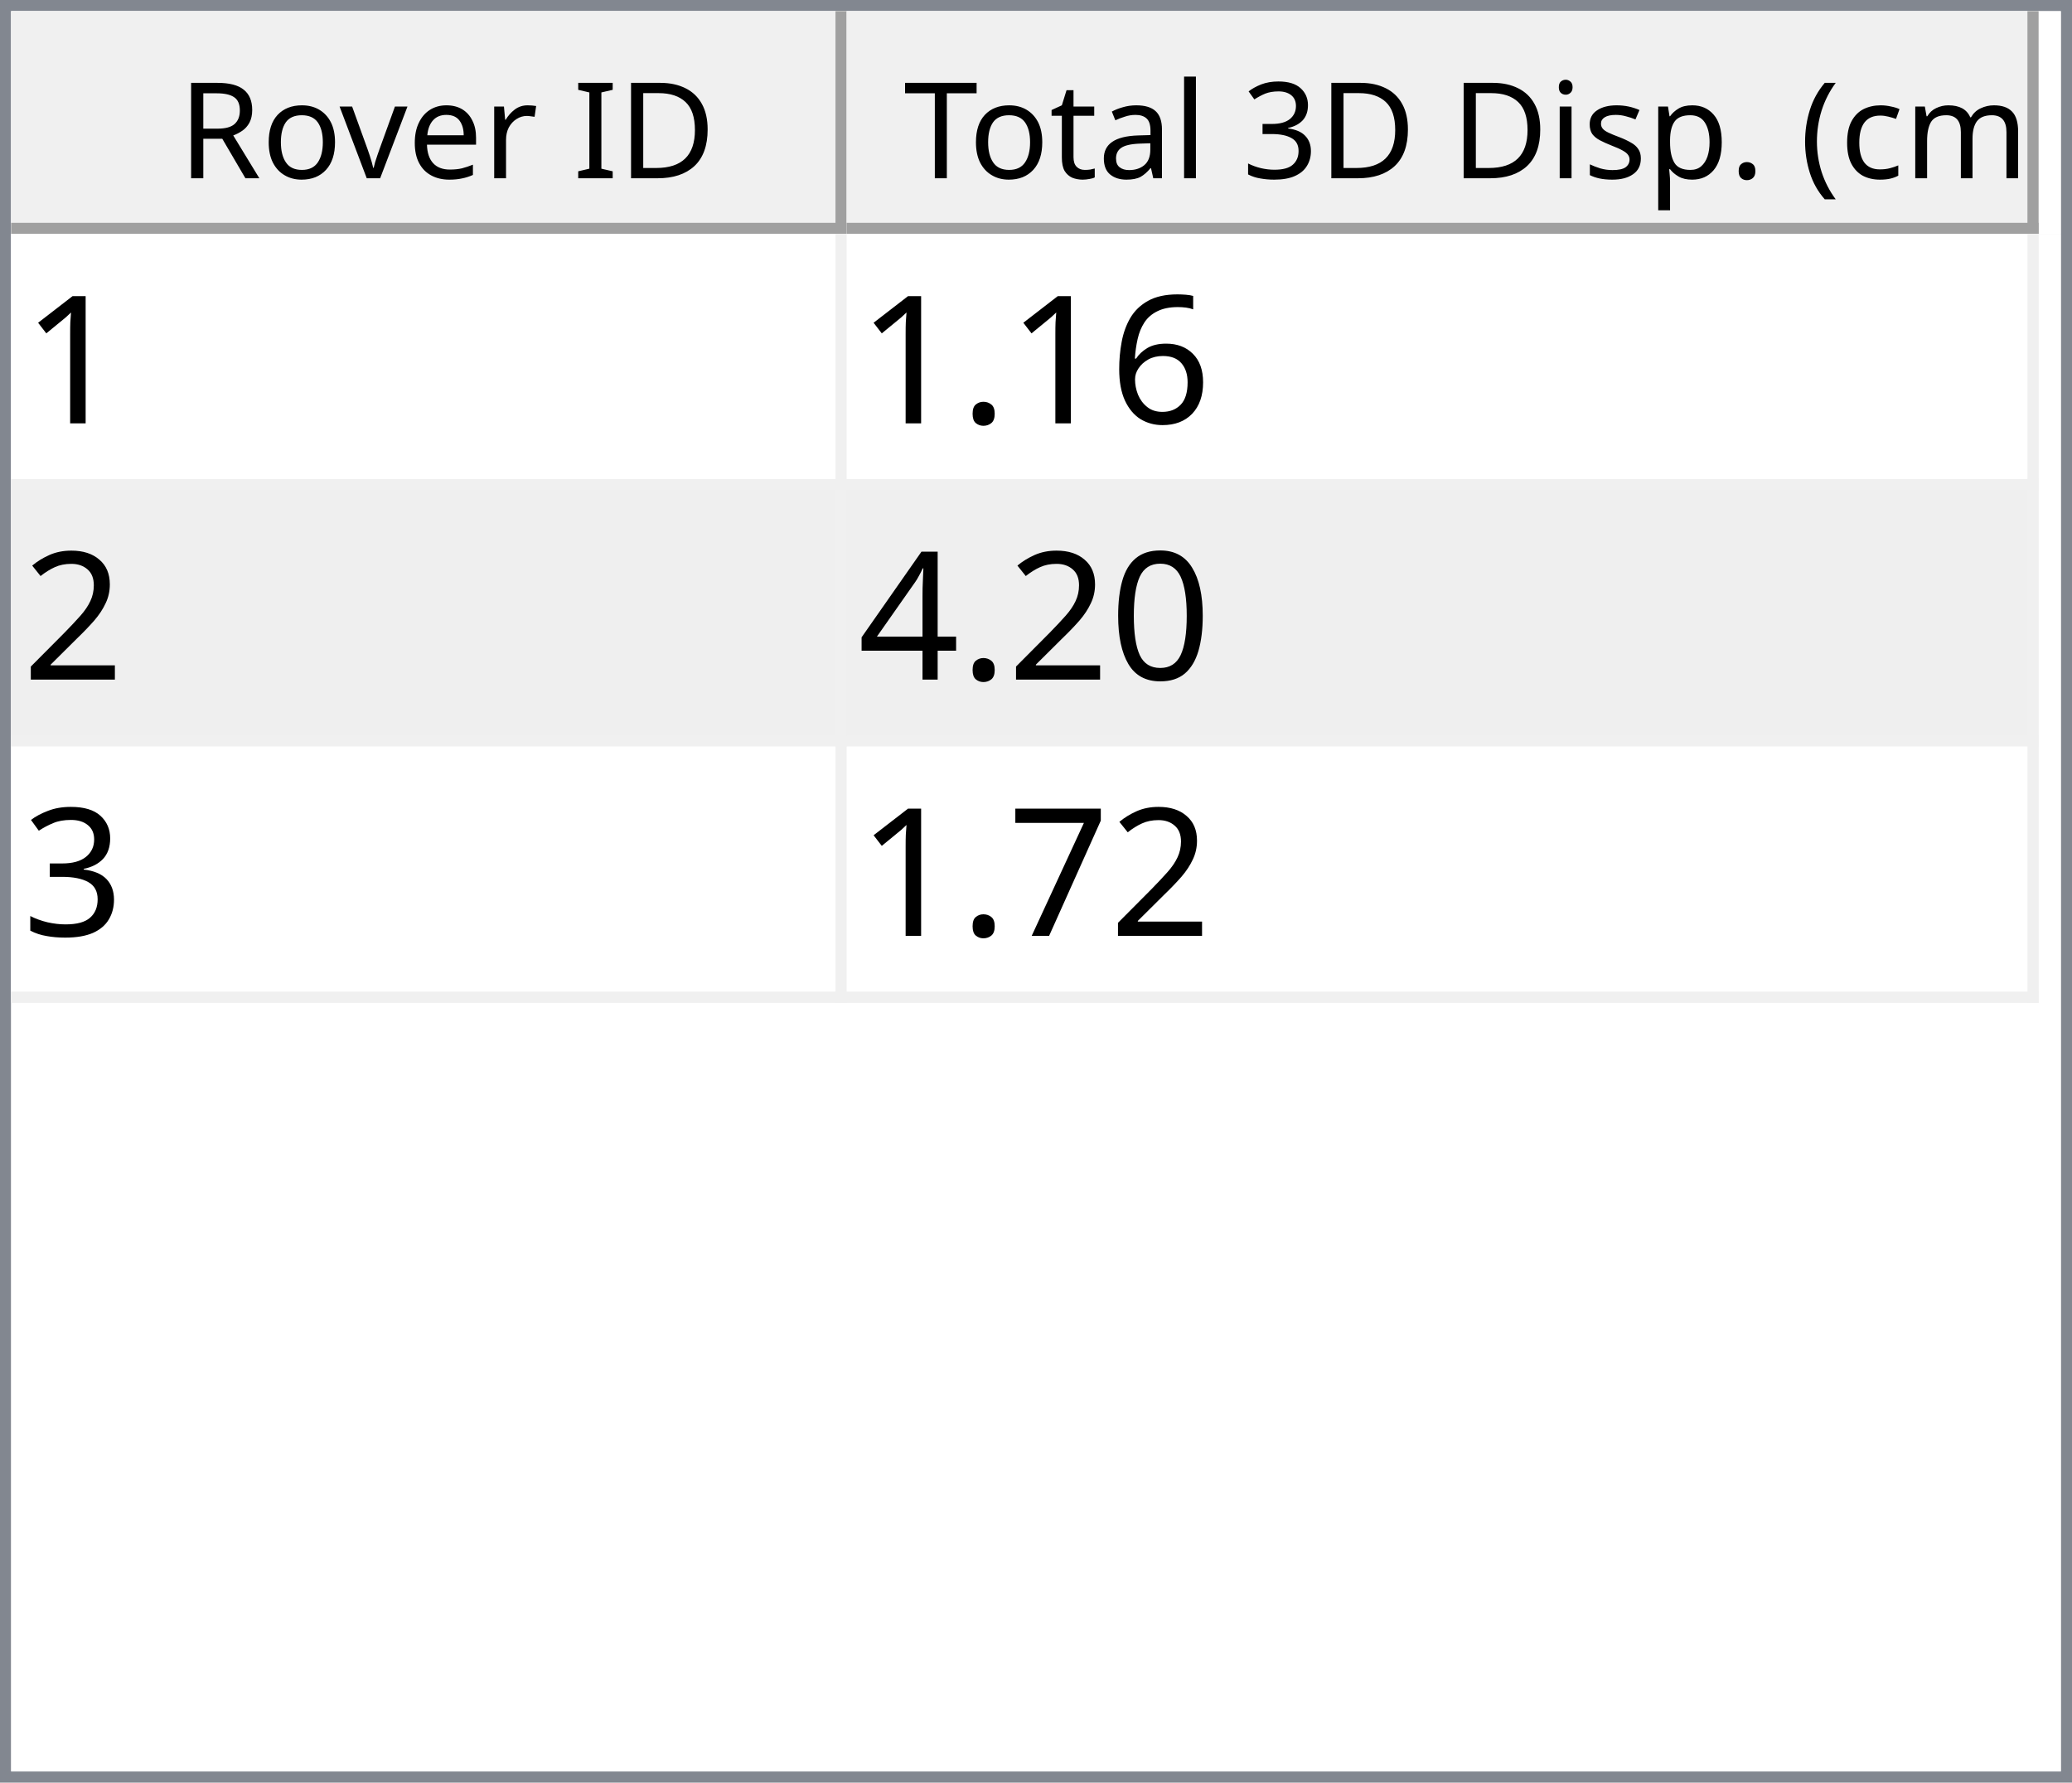
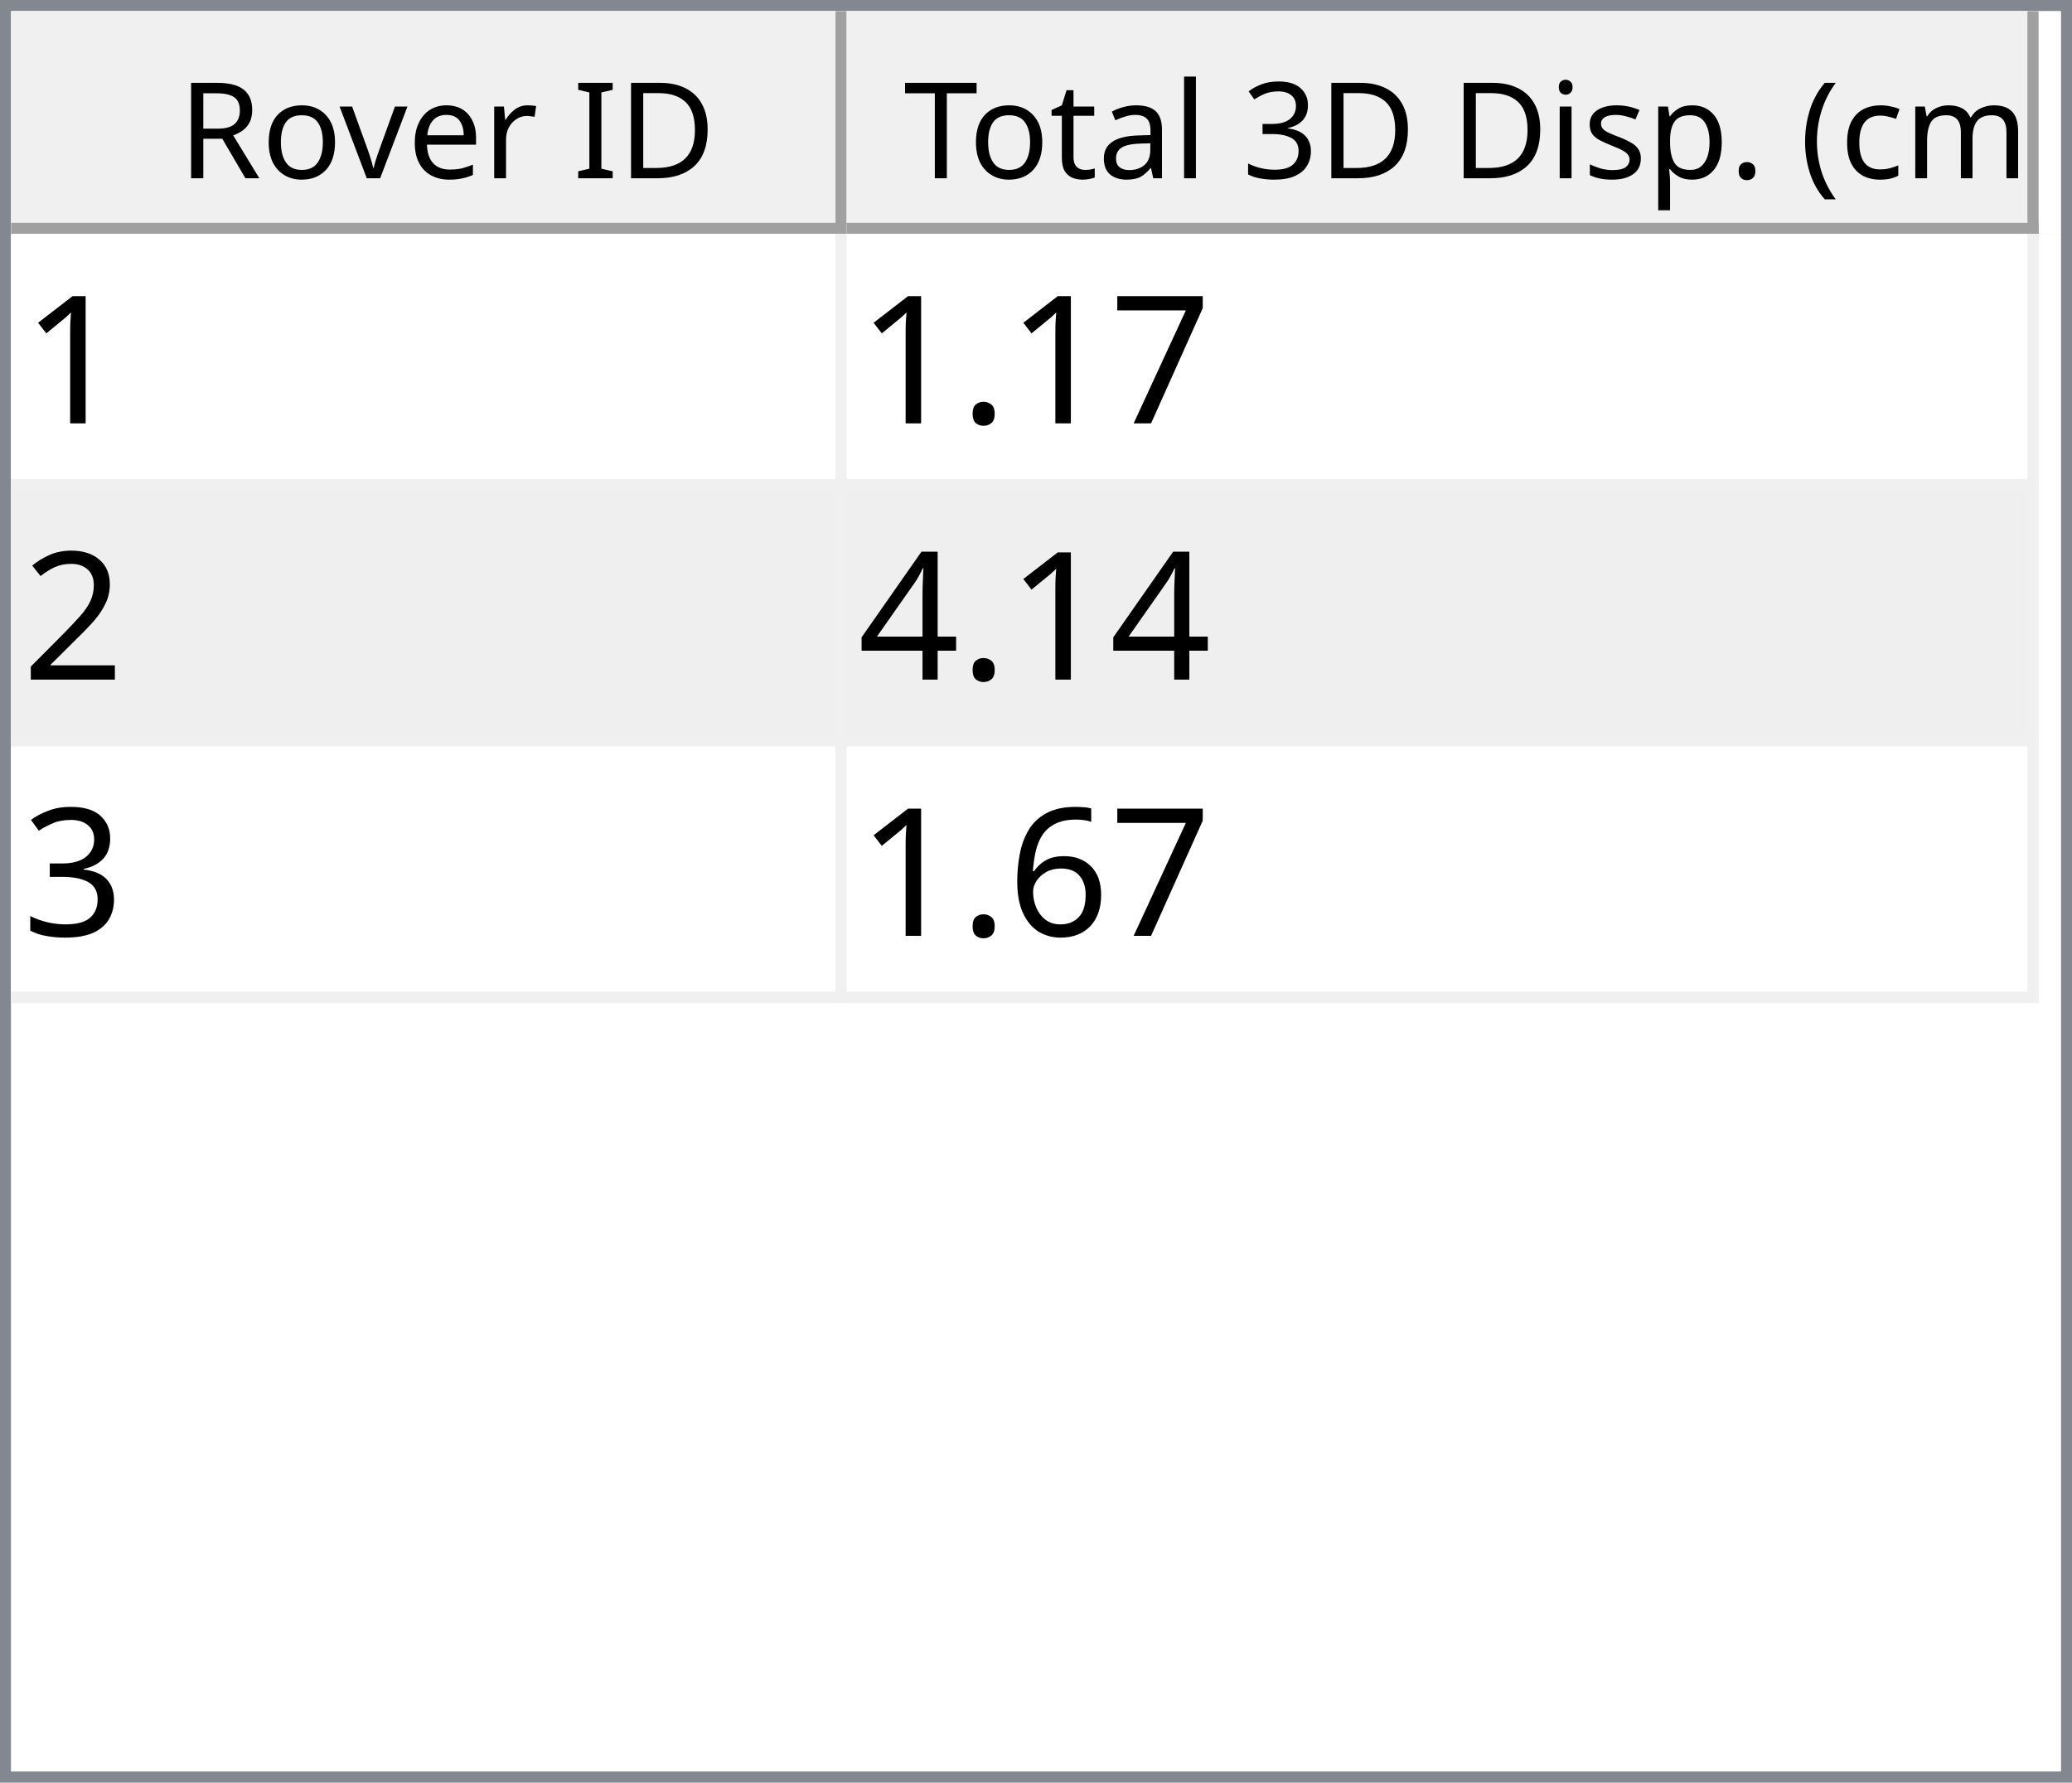
<svg xmlns="http://www.w3.org/2000/svg" style="fill-opacity:1; color-rendering:auto; color-interpolation:auto; text-rendering:auto; stroke:black; stroke-linecap:square; stroke-miterlimit:10; shape-rendering:auto; stroke-opacity:1; fill:black; stroke-dasharray:none; font-weight:normal; stroke-width:1; font-family:'Dialog'; font-style:normal; stroke-linejoin:miter; font-size:12px; stroke-dashoffset:0; image-rendering:auto;" width="186" height="160">
  <defs id="genericDefs" />
  <g>
    <defs id="defs1">
      <clipPath clipPathUnits="userSpaceOnUse" id="clipPath1">
        <path d="M0 0 L186 0 L186 160 L0 160 L0 0 Z" />
      </clipPath>
      <clipPath clipPathUnits="userSpaceOnUse" id="clipPath2">
        <path d="M0 0 L0 160 L186 160 L186 0 Z" />
      </clipPath>
      <clipPath clipPathUnits="userSpaceOnUse" id="clipPath3">
        <path d="M0 0 L0 20 L184 20 L184 0 Z" />
      </clipPath>
      <clipPath clipPathUnits="userSpaceOnUse" id="clipPath4">
        <path d="M0 0 L0 20 L75 20 L75 0 Z" />
      </clipPath>
      <clipPath clipPathUnits="userSpaceOnUse" id="clipPath5">
        <path d="M1 1 L1 19 L74 19 L74 1 Z" />
      </clipPath>
      <clipPath clipPathUnits="userSpaceOnUse" id="clipPath6">
        <path d="M0 0 L0 18 L73 18 L73 0 Z" />
      </clipPath>
      <clipPath clipPathUnits="userSpaceOnUse" id="clipPath7">
        <path d="M-0.5 -0.5 L-0.5 19.5 L74.5 19.5 L74.5 -0.5 Z" />
      </clipPath>
      <clipPath clipPathUnits="userSpaceOnUse" id="clipPath8">
        <path d="M0 0 L0 20 L107 20 L107 0 Z" />
      </clipPath>
      <clipPath clipPathUnits="userSpaceOnUse" id="clipPath9">
        <path d="M1 1 L1 19 L106 19 L106 1 Z" />
      </clipPath>
      <clipPath clipPathUnits="userSpaceOnUse" id="clipPath10">
        <path d="M0 0 L0 18 L105 18 L105 0 Z" />
      </clipPath>
      <clipPath clipPathUnits="userSpaceOnUse" id="clipPath11">
        <path d="M-0.5 -0.5 L-0.5 19.5 L106.5 19.5 L106.5 -0.5 Z" />
      </clipPath>
      <clipPath clipPathUnits="userSpaceOnUse" id="clipPath12">
        <path d="M0 0 L0 138 L184 138 L184 0 Z" />
      </clipPath>
      <clipPath clipPathUnits="userSpaceOnUse" id="clipPath13">
        <path d="M0 0 L0 69 L182 69 L182 0 Z" />
      </clipPath>
      <clipPath clipPathUnits="userSpaceOnUse" id="clipPath14">
        <path d="M-0.5 -0.5 L-0.5 68.5 L181.5 68.5 L181.5 -0.5 Z" />
      </clipPath>
      <clipPath clipPathUnits="userSpaceOnUse" id="clipPath15">
        <path d="M0 0 L0 22 L74 22 L74 0 Z" />
      </clipPath>
      <clipPath clipPathUnits="userSpaceOnUse" id="clipPath16">
        <path d="M0 0 L0 22 L106 22 L106 0 Z" />
      </clipPath>
      <font horiz-adv-x="64.551" id="font1">
        <font-face ascent="107.91" descent="25.098" units-per-em="100" style="font-style:normal; font-family:Segoe UI; font-weight:normal;" />
        <missing-glyph horiz-adv-x="64.551" d="M8.109 0 L8.109 68.266 L56.453 68.266 L56.453 0 L8.109 0 ZM15.328 7.234 L49.219 7.234 L49.219 61.031 L15.328 61.031 L15.328 7.234 Z" />
        <glyph unicode="D" horiz-adv-x="70.117" d="M9.188 0 L9.188 70.016 L28.516 70.016 Q65.531 70.016 65.531 35.891 Q65.531 19.672 55.25 9.836 Q44.969 0 27.734 0 L9.188 0 ZM17.391 62.594 L17.391 7.422 L27.828 7.422 Q41.609 7.422 49.273 14.797 Q56.938 22.172 56.938 35.688 Q56.938 62.594 28.328 62.594 L17.391 62.594 Z" />
        <glyph unicode="I" horiz-adv-x="26.611" d="M17.391 0 L9.188 0 L9.188 70.016 L17.391 70.016 L17.391 0 Z" />
        <glyph unicode=" " horiz-adv-x="27.393" d="" />
        <glyph unicode="r" horiz-adv-x="34.766" d="M34.188 41.891 Q32.078 43.5 28.125 43.5 Q23 43.5 19.555 38.672 Q16.109 33.844 16.109 25.484 L16.109 0 L8.109 0 L8.109 50 L16.109 50 L16.109 39.703 L16.312 39.703 Q18.016 44.969 21.531 47.922 Q25.047 50.875 29.391 50.875 Q32.516 50.875 34.188 50.203 L34.188 41.891 Z" />
        <glyph unicode="e" horiz-adv-x="52.295" d="M48.297 23 L12.984 23 Q13.188 14.656 17.484 10.109 Q21.781 5.562 29.297 5.562 Q37.75 5.562 44.828 11.141 L44.828 3.609 Q38.234 -1.172 27.391 -1.172 Q16.797 -1.172 10.742 5.641 Q4.688 12.453 4.688 24.812 Q4.688 36.469 11.305 43.82 Q17.922 51.172 27.734 51.172 Q37.547 51.172 42.922 44.828 Q48.297 38.484 48.297 27.203 L48.297 23 ZM40.094 29.781 Q40.047 36.719 36.75 40.578 Q33.453 44.438 27.594 44.438 Q21.922 44.438 17.969 40.383 Q14.016 36.328 13.094 29.781 L40.094 29.781 Z" />
        <glyph unicode="v" horiz-adv-x="47.9" d="M47.406 50 L27.484 0 L19.625 0 L0.688 50 L9.469 50 L22.172 13.672 Q23.578 9.672 23.922 6.688 L24.125 6.688 Q24.609 10.453 25.688 13.484 L38.969 50 L47.406 50 Z" />
        <glyph unicode="o" horiz-adv-x="58.594" d="M29 -1.172 Q17.922 -1.172 11.305 5.836 Q4.688 12.844 4.688 24.422 Q4.688 37.016 11.57 44.094 Q18.453 51.172 30.172 51.172 Q41.359 51.172 47.633 44.289 Q53.906 37.406 53.906 25.203 Q53.906 13.234 47.141 6.031 Q40.375 -1.172 29 -1.172 ZM29.594 44.438 Q21.875 44.438 17.383 39.188 Q12.891 33.938 12.891 24.703 Q12.891 15.828 17.43 10.695 Q21.969 5.562 29.594 5.562 Q37.359 5.562 41.531 10.594 Q45.703 15.625 45.703 24.906 Q45.703 34.281 41.531 39.359 Q37.359 44.438 29.594 44.438 Z" />
        <glyph unicode="R" horiz-adv-x="59.814" d="M59.375 0 L49.609 0 L37.891 19.625 Q36.281 22.359 34.766 24.289 Q33.25 26.219 31.664 27.438 Q30.078 28.656 28.25 29.219 Q26.422 29.781 24.125 29.781 L17.391 29.781 L17.391 0 L9.188 0 L9.188 70.016 L30.078 70.016 Q34.672 70.016 38.555 68.867 Q42.438 67.719 45.289 65.375 Q48.141 63.031 49.758 59.547 Q51.375 56.062 51.375 51.375 Q51.375 47.703 50.273 44.656 Q49.172 41.609 47.148 39.211 Q45.125 36.812 42.266 35.133 Q39.406 33.453 35.844 32.516 L35.844 32.328 Q37.594 31.547 38.891 30.547 Q40.188 29.547 41.359 28.18 Q42.531 26.812 43.68 25.078 Q44.828 23.344 46.234 21.047 L59.375 0 ZM17.391 62.594 L17.391 37.203 L28.516 37.203 Q31.594 37.203 34.203 38.133 Q36.812 39.062 38.719 40.797 Q40.625 42.531 41.703 45.047 Q42.781 47.562 42.781 50.688 Q42.781 56.297 39.141 59.445 Q35.5 62.594 28.609 62.594 L17.391 62.594 Z" />
        <glyph unicode=")" horiz-adv-x="30.176" d="M8.297 -15.922 L1.172 -15.922 Q16.406 2.344 16.406 26.812 Q16.406 51.469 1.078 70.016 L8.297 70.016 Q23.531 52.156 23.531 26.703 Q23.531 1.375 8.297 -15.922 Z" />
        <glyph unicode="m" horiz-adv-x="86.133" d="M79.109 0 L71.094 0 L71.094 28.719 Q71.094 37.016 68.531 40.727 Q65.969 44.438 59.906 44.438 Q54.781 44.438 51.195 39.75 Q47.609 35.062 47.609 28.516 L47.609 0 L39.594 0 L39.594 29.688 Q39.594 44.438 28.219 44.438 Q22.953 44.438 19.531 40.016 Q16.109 35.594 16.109 28.516 L16.109 0 L8.109 0 L8.109 50 L16.109 50 L16.109 42.094 L16.312 42.094 Q21.625 51.172 31.844 51.172 Q36.969 51.172 40.773 48.312 Q44.578 45.453 46 40.828 Q51.562 51.172 62.594 51.172 Q79.109 51.172 79.109 30.812 L79.109 0 Z" />
        <glyph unicode="c" horiz-adv-x="46.191" d="M42.188 2.297 Q36.422 -1.172 28.516 -1.172 Q17.828 -1.172 11.258 5.789 Q4.688 12.75 4.688 23.828 Q4.688 36.188 11.766 43.68 Q18.844 51.172 30.672 51.172 Q37.25 51.172 42.281 48.734 L42.281 40.531 Q36.719 44.438 30.375 44.438 Q22.703 44.438 17.797 38.945 Q12.891 33.453 12.891 24.516 Q12.891 15.719 17.508 10.641 Q22.125 5.562 29.891 5.562 Q36.422 5.562 42.188 9.906 L42.188 2.297 Z" />
        <glyph unicode="(" horiz-adv-x="30.176" d="M29.109 -15.922 L21.969 -15.922 Q6.844 1.375 6.844 26.703 Q6.844 52.156 21.969 70.016 L29.203 70.016 Q13.875 51.469 13.875 26.812 Q13.875 2.344 29.109 -15.922 Z" />
        <glyph unicode="." horiz-adv-x="21.68" d="M10.891 -1.078 Q8.641 -1.078 7.055 0.539 Q5.469 2.156 5.469 4.391 Q5.469 6.641 7.055 8.273 Q8.641 9.906 10.891 9.906 Q13.188 9.906 14.797 8.273 Q16.406 6.641 16.406 4.391 Q16.406 2.156 14.797 0.539 Q13.188 -1.078 10.891 -1.078 Z" />
        <glyph unicode="p" horiz-adv-x="58.789" d="M16.312 7.234 L16.109 7.234 L16.109 -23 L8.109 -23 L8.109 50 L16.109 50 L16.109 41.219 L16.312 41.219 Q22.219 51.172 33.594 51.172 Q43.266 51.172 48.688 44.461 Q54.109 37.75 54.109 26.469 Q54.109 13.922 48 6.375 Q41.891 -1.172 31.297 -1.172 Q21.578 -1.172 16.312 7.234 ZM16.109 27.391 L16.109 20.406 Q16.109 14.203 20.141 9.883 Q24.172 5.562 30.375 5.562 Q37.641 5.562 41.773 11.133 Q45.906 16.703 45.906 26.609 Q45.906 34.969 42.047 39.703 Q38.188 44.438 31.594 44.438 Q24.609 44.438 20.359 39.578 Q16.109 34.719 16.109 27.391 Z" />
        <glyph unicode="s" horiz-adv-x="42.432" d="M5.078 1.812 L5.078 10.406 Q11.625 5.562 19.484 5.562 Q30.031 5.562 30.031 12.594 Q30.031 14.594 29.125 15.992 Q28.219 17.391 26.68 18.461 Q25.141 19.531 23.07 20.383 Q21 21.234 18.609 22.172 Q15.281 23.484 12.766 24.828 Q10.25 26.172 8.57 27.859 Q6.891 29.547 6.031 31.695 Q5.172 33.844 5.172 36.719 Q5.172 40.234 6.789 42.945 Q8.406 45.656 11.086 47.484 Q13.766 49.312 17.211 50.242 Q20.656 51.172 24.312 51.172 Q30.812 51.172 35.938 48.922 L35.938 40.828 Q30.422 44.438 23.25 44.438 Q21 44.438 19.195 43.922 Q17.391 43.406 16.094 42.477 Q14.797 41.547 14.086 40.258 Q13.375 38.969 13.375 37.406 Q13.375 35.453 14.086 34.133 Q14.797 32.812 16.164 31.789 Q17.531 30.766 19.484 29.938 Q21.438 29.109 23.922 28.125 Q27.25 26.859 29.883 25.516 Q32.516 24.172 34.375 22.484 Q36.234 20.797 37.234 18.602 Q38.234 16.406 38.234 13.375 Q38.234 9.672 36.602 6.938 Q34.969 4.203 32.234 2.398 Q29.5 0.594 25.93 -0.289 Q22.359 -1.172 18.453 -1.172 Q10.75 -1.172 5.078 1.812 Z" />
        <glyph unicode="i" horiz-adv-x="24.219" d="M12.203 62.703 Q10.062 62.703 8.547 64.164 Q7.031 65.625 7.031 67.875 Q7.031 70.125 8.547 71.609 Q10.062 73.094 12.203 73.094 Q14.406 73.094 15.945 71.609 Q17.484 70.125 17.484 67.875 Q17.484 65.719 15.945 64.211 Q14.406 62.703 12.203 62.703 ZM16.109 0 L8.109 0 L8.109 50 L16.109 50 L16.109 0 Z" />
        <glyph unicode="3" horiz-adv-x="53.906" d="M46.531 19.828 Q46.531 15.094 44.75 11.211 Q42.969 7.328 39.719 4.57 Q36.469 1.812 31.93 0.297 Q27.391 -1.219 21.922 -1.219 Q11.922 -1.219 6 2.594 L6 11.188 Q13.094 5.609 22.219 5.609 Q25.875 5.609 28.828 6.539 Q31.781 7.469 33.906 9.227 Q36.031 10.984 37.18 13.477 Q38.328 15.969 38.328 19.094 Q38.328 32.812 18.797 32.812 L12.984 32.812 L12.984 39.594 L18.5 39.594 Q35.797 39.594 35.797 52.484 Q35.797 64.406 22.609 64.406 Q15.188 64.406 8.688 59.422 L8.688 67.188 Q15.375 71.188 24.609 71.188 Q29 71.188 32.57 69.969 Q36.141 68.75 38.68 66.555 Q41.219 64.359 42.609 61.281 Q44 58.203 44 54.5 Q44 40.672 30.031 36.719 L30.031 36.531 Q33.594 36.141 36.625 34.797 Q39.656 33.453 41.852 31.305 Q44.047 29.156 45.289 26.25 Q46.531 23.344 46.531 19.828 Z" />
        <glyph unicode="l" horiz-adv-x="24.219" d="M16.109 0 L8.109 0 L8.109 74.031 L16.109 74.031 L16.109 0 Z" />
        <glyph unicode="a" horiz-adv-x="50.879" d="M43.891 0 L35.891 0 L35.891 7.812 L35.688 7.812 Q30.469 -1.172 20.312 -1.172 Q12.844 -1.172 8.617 2.781 Q4.391 6.734 4.391 13.281 Q4.391 27.297 20.906 29.594 L35.891 31.688 Q35.891 44.438 25.594 44.438 Q16.547 44.438 9.281 38.281 L9.281 46.484 Q16.656 51.172 26.266 51.172 Q43.891 51.172 43.891 32.516 L43.891 0 ZM35.891 25.297 L23.828 23.641 Q18.266 22.859 15.43 20.875 Q12.594 18.891 12.594 13.875 Q12.594 10.203 15.211 7.883 Q17.828 5.562 22.172 5.562 Q28.125 5.562 32.008 9.742 Q35.891 13.922 35.891 20.312 L35.891 25.297 Z" />
        <glyph unicode="t" horiz-adv-x="33.887" d="M31.297 0.484 Q28.469 -1.078 23.828 -1.078 Q10.688 -1.078 10.688 13.578 L10.688 43.172 L2.094 43.172 L2.094 50 L10.688 50 L10.688 62.203 L18.703 64.797 L18.703 50 L31.297 50 L31.297 43.172 L18.703 43.172 L18.703 14.984 Q18.703 9.969 20.414 7.82 Q22.125 5.672 26.078 5.672 Q29.109 5.672 31.297 7.328 L31.297 0.484 Z" />
        <glyph unicode="T" horiz-adv-x="52.393" d="M50.594 62.594 L30.375 62.594 L30.375 0 L22.172 0 L22.172 62.594 L2 62.594 L2 70.016 L50.594 70.016 L50.594 62.594 Z" />
      </font>
      <font horiz-adv-x="75.0" id="font2">
        <font-face ascent="100.537" descent="21.973" units-per-em="100" style="font-style:normal; font-family:sans-serif; font-weight:normal;" />
        <missing-glyph horiz-adv-x="75.0" d="M12.5 0 L12.5 62.5 L62.5 62.5 L62.5 0 L12.5 0 ZM14.062 1.562 L60.938 1.562 L60.938 60.938 L14.062 60.938 L14.062 1.562 Z" />
        <glyph unicode="1" horiz-adv-x="55.615" d="M37.25 0 L28.469 0 L28.469 56 Q25.297 52.984 20.141 49.953 Q14.984 46.922 10.891 45.406 L10.891 53.906 Q18.266 57.375 23.781 62.305 Q29.297 67.234 31.594 71.875 L37.25 71.875 L37.25 0 Z" />
-         <glyph unicode="6" horiz-adv-x="55.615" d="M49.75 54.047 L41.016 53.375 Q39.844 58.547 37.703 60.891 Q34.125 64.656 28.906 64.656 Q24.703 64.656 21.531 62.312 Q17.391 59.281 14.992 53.469 Q12.594 47.656 12.5 36.922 Q15.672 41.75 20.266 44.094 Q24.859 46.438 29.891 46.438 Q38.672 46.438 44.852 39.969 Q51.031 33.5 51.031 23.25 Q51.031 16.5 48.125 10.719 Q45.219 4.938 40.141 1.859 Q35.062 -1.219 28.609 -1.219 Q17.625 -1.219 10.695 6.859 Q3.766 14.938 3.766 33.5 Q3.766 54.25 11.422 63.672 Q18.109 71.875 29.438 71.875 Q37.891 71.875 43.289 67.141 Q48.688 62.406 49.75 54.047 ZM13.875 23.188 Q13.875 18.656 15.797 14.508 Q17.719 10.359 21.188 8.18 Q24.656 6 28.469 6 Q34.031 6 38.039 10.492 Q42.047 14.984 42.047 22.703 Q42.047 30.125 38.086 34.398 Q34.125 38.672 28.125 38.672 Q22.172 38.672 18.023 34.398 Q13.875 30.125 13.875 23.188 Z" />
+         <glyph unicode="7" horiz-adv-x="55.615" d="M4.734 62.203 L4.734 70.656 L51.078 70.656 L51.078 63.812 Q44.234 56.547 37.523 44.484 Q30.812 32.422 27.156 19.672 Q24.516 10.688 23.781 0 L14.75 0 Q14.891 8.453 18.062 20.414 Q21.234 32.375 27.172 43.484 Q33.109 54.594 39.797 62.203 L4.734 62.203 Z" />
        <glyph unicode="." horiz-adv-x="27.783" d="M9.078 0 L9.078 10.016 L19.094 10.016 L19.094 0 L9.078 0 Z" />
        <glyph unicode="2" horiz-adv-x="55.615" d="M50.344 8.453 L50.344 0 L3.031 0 Q2.938 3.172 4.047 6.109 Q5.859 10.938 9.836 15.625 Q13.812 20.312 21.344 26.469 Q33.016 36.031 37.117 41.625 Q41.219 47.219 41.219 52.203 Q41.219 57.422 37.477 61.008 Q33.734 64.594 27.734 64.594 Q21.391 64.594 17.578 60.789 Q13.766 56.984 13.719 50.25 L4.688 51.172 Q5.609 61.281 11.664 66.578 Q17.719 71.875 27.938 71.875 Q38.234 71.875 44.242 66.164 Q50.25 60.453 50.25 52 Q50.25 47.703 48.492 43.555 Q46.734 39.406 42.656 34.812 Q38.578 30.219 29.109 22.219 Q21.188 15.578 18.945 13.211 Q16.703 10.844 15.234 8.453 L50.344 8.453 Z" />
-         <glyph unicode="0" horiz-adv-x="55.615" d="M4.156 35.297 Q4.156 48 6.766 55.742 Q9.375 63.484 14.523 67.68 Q19.672 71.875 27.484 71.875 Q33.25 71.875 37.594 69.555 Q41.938 67.234 44.773 62.867 Q47.609 58.5 49.219 52.227 Q50.828 45.953 50.828 35.297 Q50.828 22.703 48.242 14.969 Q45.656 7.234 40.508 3.008 Q35.359 -1.219 27.484 -1.219 Q17.141 -1.219 11.234 6.203 Q4.156 15.141 4.156 35.297 ZM13.188 35.297 Q13.188 17.672 17.312 11.836 Q21.438 6 27.484 6 Q33.547 6 37.672 11.859 Q41.797 17.719 41.797 35.297 Q41.797 52.984 37.672 58.789 Q33.547 64.594 27.391 64.594 Q21.344 64.594 17.719 59.469 Q13.188 52.938 13.188 35.297 Z" />
        <glyph unicode="4" horiz-adv-x="55.615" d="M32.328 0 L32.328 17.141 L1.266 17.141 L1.266 25.203 L33.938 71.578 L41.109 71.578 L41.109 25.203 L50.781 25.203 L50.781 17.141 L41.109 17.141 L41.109 0 L32.328 0 ZM32.328 25.203 L32.328 57.469 L9.906 25.203 L32.328 25.203 Z" />
        <glyph unicode="3" horiz-adv-x="55.615" d="M4.203 18.891 L12.984 20.062 Q14.5 12.594 18.141 9.297 Q21.781 6 27 6 Q33.203 6 37.477 10.297 Q41.75 14.594 41.75 20.953 Q41.75 27 37.797 30.93 Q33.844 34.859 27.734 34.859 Q25.25 34.859 21.531 33.891 L22.516 41.609 Q23.391 41.5 23.922 41.5 Q29.547 41.5 34.039 44.43 Q38.531 47.359 38.531 53.469 Q38.531 58.297 35.258 61.477 Q31.984 64.656 26.812 64.656 Q21.688 64.656 18.266 61.43 Q14.844 58.203 13.875 51.766 L5.078 53.328 Q6.688 62.156 12.398 67.016 Q18.109 71.875 26.609 71.875 Q32.469 71.875 37.398 69.359 Q42.328 66.844 44.945 62.5 Q47.562 58.156 47.562 53.266 Q47.562 48.641 45.07 44.828 Q42.578 41.016 37.703 38.766 Q44.047 37.312 47.562 32.695 Q51.078 28.078 51.078 21.141 Q51.078 11.766 44.242 5.25 Q37.406 -1.266 26.953 -1.266 Q17.531 -1.266 11.305 4.352 Q5.078 9.969 4.203 18.891 Z" />
-         <glyph unicode="7" horiz-adv-x="55.615" d="M4.734 62.203 L4.734 70.656 L51.078 70.656 L51.078 63.812 Q44.234 56.547 37.523 44.484 Q30.812 32.422 27.156 19.672 Q24.516 10.688 23.781 0 L14.75 0 Q14.891 8.453 18.062 20.414 Q21.234 32.375 27.172 43.484 Q33.109 54.594 39.797 62.203 L4.734 62.203 Z" />
+         <glyph unicode="6" horiz-adv-x="55.615" d="M49.75 54.047 L41.016 53.375 Q39.844 58.547 37.703 60.891 Q34.125 64.656 28.906 64.656 Q24.703 64.656 21.531 62.312 Q17.391 59.281 14.992 53.469 Q12.594 47.656 12.5 36.922 Q15.672 41.75 20.266 44.094 Q24.859 46.438 29.891 46.438 Q38.672 46.438 44.852 39.969 Q51.031 33.5 51.031 23.25 Q51.031 16.5 48.125 10.719 Q45.219 4.938 40.141 1.859 Q35.062 -1.219 28.609 -1.219 Q17.625 -1.219 10.695 6.859 Q3.766 14.938 3.766 33.5 Q3.766 54.25 11.422 63.672 Q18.109 71.875 29.438 71.875 Q37.891 71.875 43.289 67.141 Q48.688 62.406 49.75 54.047 ZM13.875 23.188 Q13.875 18.656 15.797 14.508 Q17.719 10.359 21.188 8.18 Q24.656 6 28.469 6 Q34.031 6 38.039 10.492 Q42.047 14.984 42.047 22.703 Q42.047 30.125 38.086 34.398 Q34.125 38.672 28.125 38.672 Q22.172 38.672 18.023 34.398 Q13.875 30.125 13.875 23.188 Z" />
      </font>
    </defs>
    <g style="fill:white; stroke:white;">
      <rect x="0" y="0" width="186" style="clip-path:url(#clipPath1); stroke:none;" height="160" />
    </g>
    <g style="fill:white; text-rendering:optimizeSpeed; color-rendering:optimizeSpeed; image-rendering:optimizeSpeed; shape-rendering:crispEdges; stroke:white; color-interpolation:sRGB;">
      <rect x="0" width="186" height="160" y="0" style="stroke:none;" />
      <path style="stroke:none;" d="M0 160 L186 160 L186 0 L0 0 Z" />
    </g>
    <g style="fill:rgb(240,240,240); font-family:'Segoe UI'; stroke:rgb(240,240,240);">
      <rect x="0" y="0" width="186" style="clip-path:url(#clipPath2); stroke:none;" height="160" />
    </g>
    <g style="fill:rgb(130,135,144); font-family:'Segoe UI'; stroke:rgb(130,135,144);">
      <path d="M0 0 L186 0 L186 160 L0 160 L0 0 ZM1 1 L185 1 L185 159 L1 159 L1 1 Z" style="fill-rule:evenodd; clip-path:url(#clipPath2); stroke:none;" />
    </g>
    <g style="fill:white; font-family:'Segoe UI'; stroke:white;" transform="translate(1,1)">
      <rect x="0" y="0" width="184" style="clip-path:url(#clipPath3); stroke:none;" height="20" />
    </g>
    <g style="fill:rgb(240,240,240); font-family:'Segoe UI'; stroke:rgb(240,240,240);" transform="translate(1,1)">
      <rect x="0" y="0" width="75" style="clip-path:url(#clipPath4); stroke:none;" height="20" />
    </g>
    <g style="font-family:'Segoe UI';" transform="translate(2,2)">
      <text x="14" xml:space="preserve" y="14" style="clip-path:url(#clipPath6); stroke:none;">Rover ID</text>
    </g>
    <g style="fill:rgb(160,160,160); font-family:'Segoe UI'; stroke:rgb(160,160,160); stroke-linejoin:bevel;" transform="translate(1.5,1.5)">
      <line x1="74" x2="74" y1="0" style="fill:none; clip-path:url(#clipPath7);" y2="19" />
    </g>
    <g style="fill:rgb(160,160,160); font-family:'Segoe UI'; stroke:rgb(160,160,160); stroke-linejoin:bevel;" transform="matrix(1,0,0,1,1,1) translate(0.5,0.5)">
      <line x1="0" x2="74" y1="19" style="fill:none; clip-path:url(#clipPath7);" y2="19" />
    </g>
    <g style="fill:rgb(240,240,240); font-family:'Segoe UI'; stroke:rgb(240,240,240);" transform="translate(76,1)">
      <rect x="0" y="0" width="107" style="clip-path:url(#clipPath8); stroke:none;" height="20" />
    </g>
    <g style="font-family:'Segoe UI';" transform="translate(77,2)">
      <text x="1" xml:space="preserve" y="14" style="clip-path:url(#clipPath10); stroke:none;"> Total 3D Disp. (cm)</text>
    </g>
    <g style="fill:rgb(160,160,160); font-family:'Segoe UI'; stroke:rgb(160,160,160); stroke-linejoin:bevel;" transform="translate(76.5,1.5)">
      <line x1="106" x2="106" y1="0" style="fill:none; clip-path:url(#clipPath11);" y2="19" />
    </g>
    <g style="fill:rgb(160,160,160); font-family:'Segoe UI'; stroke:rgb(160,160,160); stroke-linejoin:bevel;" transform="matrix(1,0,0,1,76,1) translate(0.5,0.5)">
      <line x1="0" x2="106" y1="19" style="fill:none; clip-path:url(#clipPath11);" y2="19" />
    </g>
    <g style="fill:white; font-family:'Segoe UI'; stroke:white;" transform="translate(1,21)">
      <rect x="0" y="0" width="184" style="clip-path:url(#clipPath12); stroke:none;" height="138" />
    </g>
    <g style="fill:rgb(240,240,240); font-size:16px; font-family:sans-serif; stroke:rgb(240,240,240);" transform="translate(1,21)">
      <rect x="0" y="0" width="182" style="clip-path:url(#clipPath13); stroke:none;" height="69" />
      <line transform="translate(0.5,0.5)" x1="0" x2="181" y1="22" style="clip-path:url(#clipPath14); fill:none; stroke-linejoin:bevel;" y2="22" />
    </g>
    <g transform="matrix(1,0,0,1,1,21) translate(0.5,0.5)" style="fill:rgb(240,240,240); font-size:16px; font-family:sans-serif; stroke:rgb(240,240,240); stroke-linejoin:bevel;">
      <line x1="0" x2="181" y1="45" style="fill:none; clip-path:url(#clipPath14);" y2="45" />
    </g>
    <g transform="matrix(1,0,0,1,1,21) translate(0.5,0.5)" style="fill:rgb(240,240,240); font-size:16px; font-family:sans-serif; stroke:rgb(240,240,240); stroke-linejoin:bevel;">
      <line x1="0" x2="181" y1="68" style="fill:none; clip-path:url(#clipPath14);" y2="68" />
    </g>
    <g transform="matrix(1,0,0,1,1,21) translate(0.5,0.5)" style="fill:rgb(240,240,240); font-size:16px; font-family:sans-serif; stroke:rgb(240,240,240); stroke-linejoin:bevel;">
      <line x1="74" x2="74" y1="0" style="fill:none; clip-path:url(#clipPath14);" y2="68" />
    </g>
    <g transform="matrix(1,0,0,1,1,21) translate(0.5,0.5)" style="fill:rgb(240,240,240); font-size:16px; font-family:sans-serif; stroke:rgb(240,240,240); stroke-linejoin:bevel;">
      <line x1="181" x2="181" y1="0" style="fill:none; clip-path:url(#clipPath14);" y2="68" />
    </g>
    <g style="fill:white; font-size:16px; font-family:sans-serif; stroke:white;" transform="matrix(1,0,0,1,1,21)">
      <rect x="0" y="0" width="74" style="clip-path:url(#clipPath15); stroke:none;" height="22" />
      <text x="1" y="17" style="fill:black; clip-path:url(#clipPath15); stroke:none;" xml:space="preserve">1</text>
    </g>
    <g style="fill:white; font-size:16px; font-family:sans-serif; stroke:white;" transform="matrix(1,0,0,1,1,21) translate(75,0)">
      <rect x="0" y="0" width="106" style="clip-path:url(#clipPath16); stroke:none;" height="22" />
-       <text x="1" y="17" style="fill:black; clip-path:url(#clipPath16); stroke:none;" xml:space="preserve">1.16</text>
+       <text x="1" y="17" style="fill:black; clip-path:url(#clipPath16); stroke:none;" xml:space="preserve">1.17</text>
    </g>
    <g style="fill:rgb(239,239,239); font-size:16px; font-family:sans-serif; stroke:rgb(239,239,239);" transform="matrix(1,0,0,1,1,21) translate(0,23)">
      <rect x="0" y="0" width="74" style="clip-path:url(#clipPath15); stroke:none;" height="22" />
      <text x="1" y="17" style="fill:black; clip-path:url(#clipPath15); stroke:none;" xml:space="preserve">2</text>
    </g>
    <g style="fill:rgb(239,239,239); font-size:16px; font-family:sans-serif; stroke:rgb(239,239,239);" transform="matrix(1,0,0,1,1,21) translate(75,23)">
      <rect x="0" y="0" width="106" style="clip-path:url(#clipPath16); stroke:none;" height="22" />
-       <text x="1" y="17" style="fill:black; clip-path:url(#clipPath16); stroke:none;" xml:space="preserve">4.20</text>
+       <text x="1" y="17" style="fill:black; clip-path:url(#clipPath16); stroke:none;" xml:space="preserve">4.14</text>
    </g>
    <g style="fill:white; font-size:16px; font-family:sans-serif; stroke:white;" transform="matrix(1,0,0,1,1,21) translate(0,46)">
      <rect x="0" y="0" width="74" style="clip-path:url(#clipPath15); stroke:none;" height="22" />
      <text x="1" y="17" style="fill:black; clip-path:url(#clipPath15); stroke:none;" xml:space="preserve">3</text>
    </g>
    <g style="fill:white; font-size:16px; font-family:sans-serif; stroke:white;" transform="matrix(1,0,0,1,1,21) translate(75,46)">
      <rect x="0" y="0" width="106" style="clip-path:url(#clipPath16); stroke:none;" height="22" />
-       <text x="1" y="17" style="fill:black; clip-path:url(#clipPath16); stroke:none;" xml:space="preserve">1.72</text>
+       <text x="1" y="17" style="fill:black; clip-path:url(#clipPath16); stroke:none;" xml:space="preserve">1.67</text>
    </g>
  </g>
</svg>
